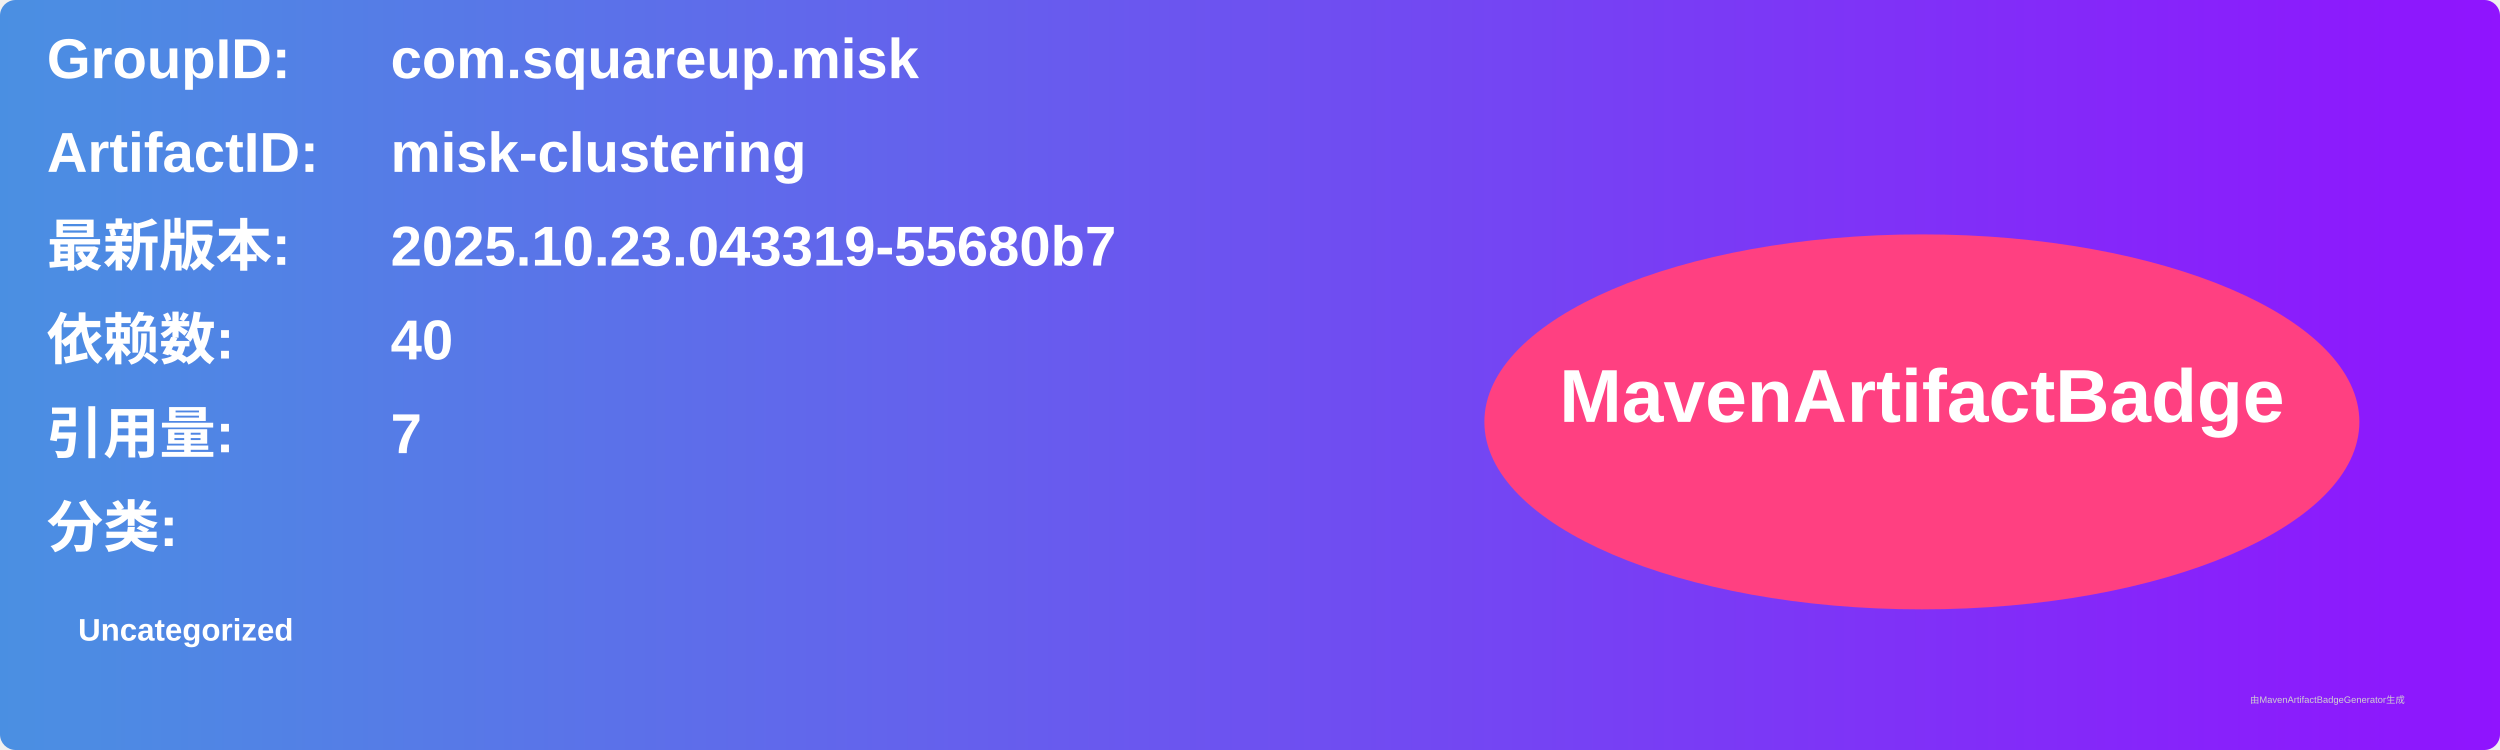
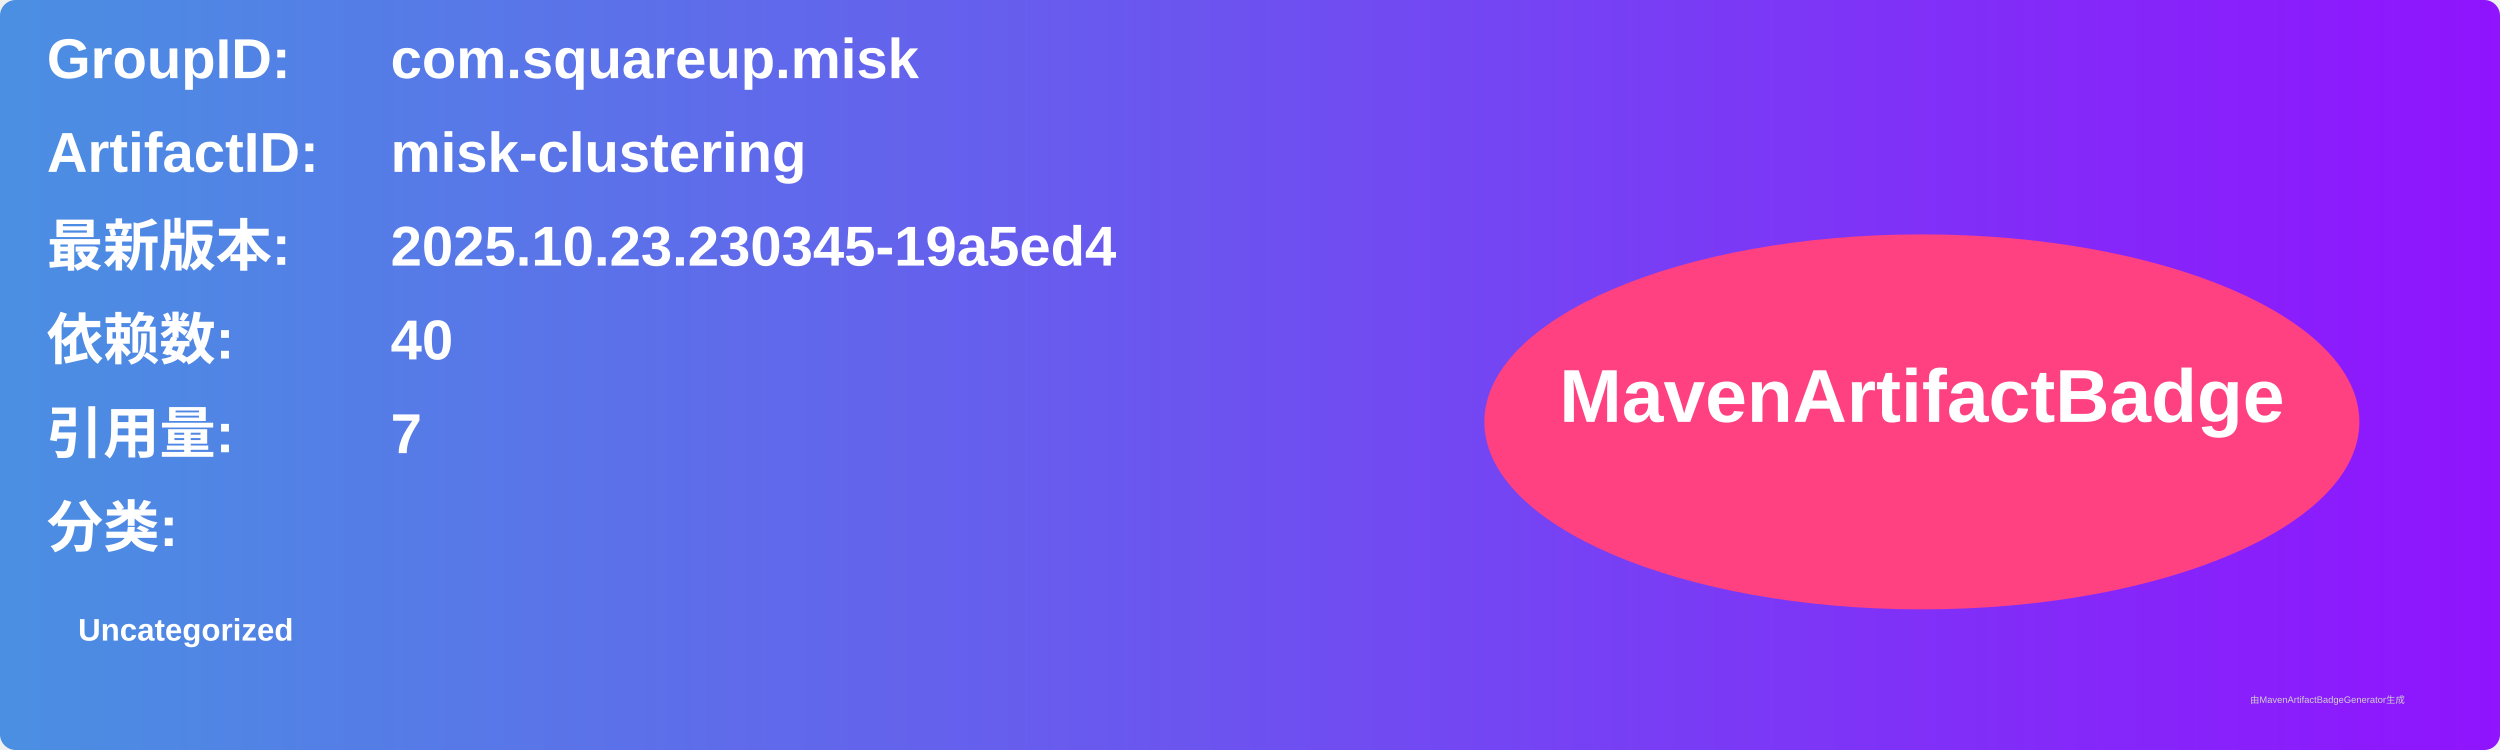
<svg xmlns="http://www.w3.org/2000/svg" width="800" height="240" viewBox="0 0 800 240">
  <linearGradient id="grad" x1="0%" y1="0%" x2="100%" y2="0%">
    <stop offset="0%" stop-color="#4a90e2" />
    <stop offset="100%" stop-color="#9013fe" />
  </linearGradient>
  <rect width="100%" height="100%" rx="5" ry="5" fill="url(#grad)" />
  <g transform="translate(15, 15)">
    <text x="0" y="10" font-family="Arial" font-size="18" fill="white" font-weight="bold" width="260">GroupID:</text>
    <text x="110" y="10" font-family="Arial" font-size="18" fill="white" font-weight="bold" width="460">com.squareup.misk</text>
    <text x="0" y="40" font-family="Arial" font-size="18" fill="white" font-weight="bold" width="260">ArtifactID:</text>
    <text x="110" y="40" font-family="Arial" font-size="18" fill="white" font-weight="bold" width="460">misk-clustering</text>
    <text x="0" y="70" font-family="Arial" font-size="18" fill="white" font-weight="bold">最新版本:</text>
    <text x="110" y="70" font-family="Arial" font-size="18" fill="white" font-weight="bold">
-       <tspan font-weight="bold">2025.10.23.043319-55680b7</tspan>
+       <tspan font-weight="bold">2025.10.23.230345-19a5ed4</tspan>
    </text>
    <text x="0" y="100" font-family="Arial" font-size="18" fill="white" font-weight="bold">依赖数: </text>
    <text x="110" y="100" font-family="Arial" font-size="18" fill="white">
      <tspan font-weight="bold">40</tspan>
    </text>
    <text x="0" y="130" font-family="Arial" font-size="18" fill="white" font-weight="bold">引用量: </text>
    <text x="110" y="130" font-family="Arial" font-size="18" fill="white">
      <tspan font-weight="bold">7</tspan>
    </text>
    <text x="0" y="160" font-family="Arial" font-size="18" fill="white" font-weight="bold">分类:</text>
    <text x="10" y="190" font-family="Arial" font-size="10" fill="white">
      <tspan font-weight="bold">Uncategorized</tspan>
    </text>
    <ellipse cx="600" cy="120" rx="140" ry="60" fill="#ff4081" />
    <text x="600" y="120" text-anchor="middle" font-family="Arial" font-size="24" fill="white" font-weight="bold">MavenArtifactBadge</text>
  </g>
  <text x="720" y="225" font-family="Arial" font-size="3" fill="#d0d0d0">由MavenArtifactBadgeGenerator生成</text>
</svg>
